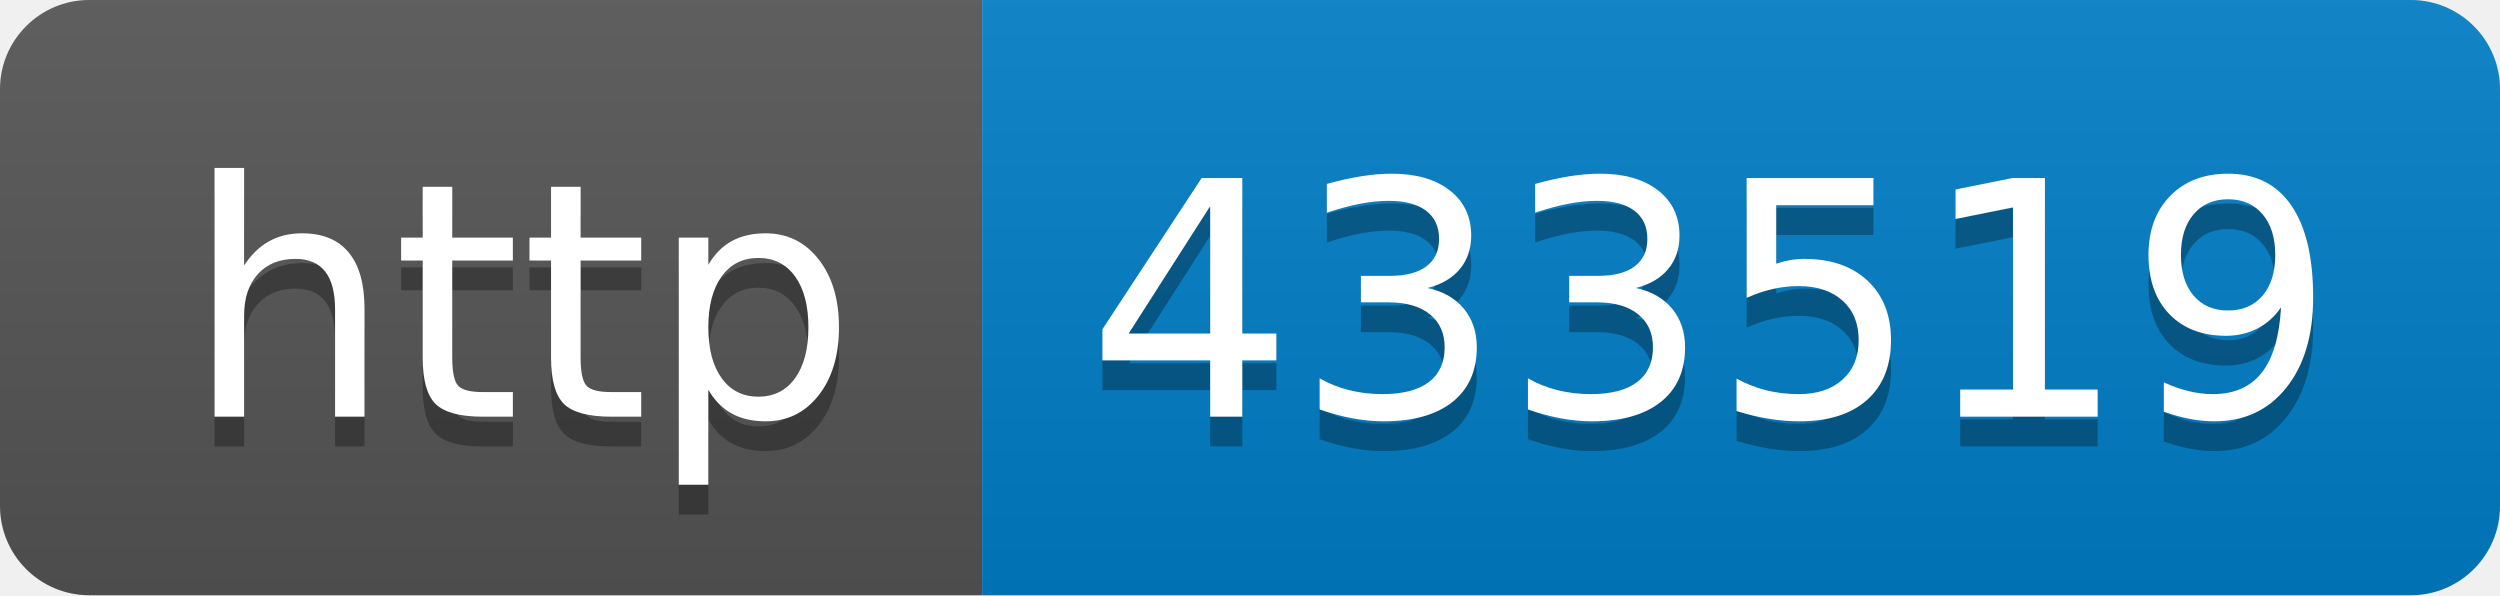
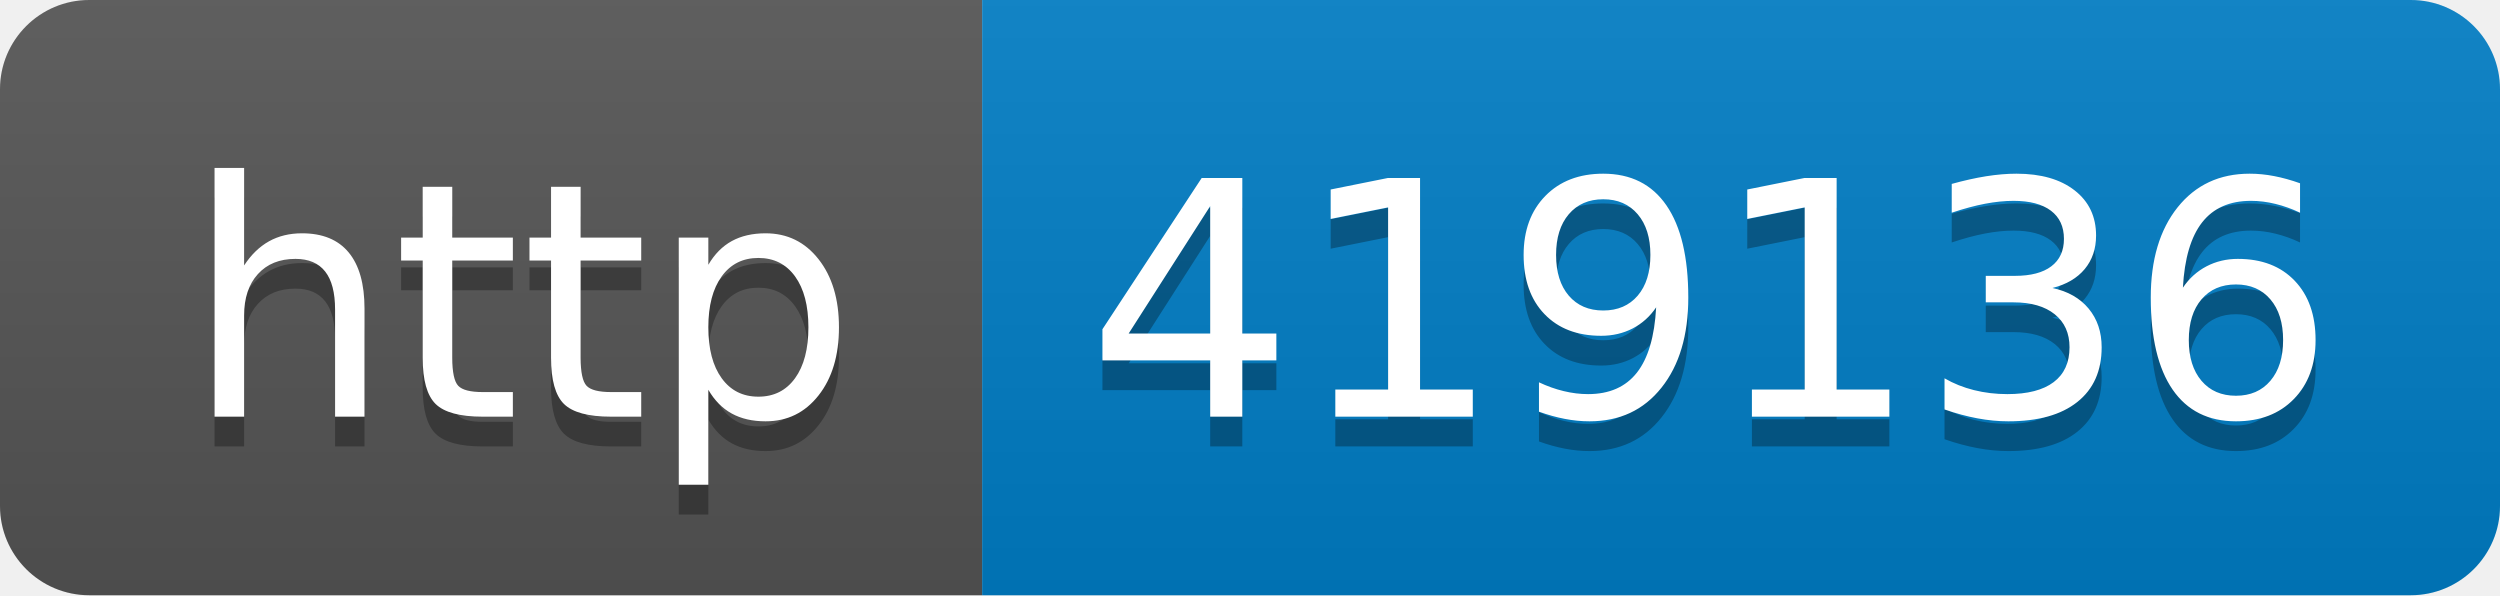
- <svg xmlns="http://www.w3.org/2000/svg" width="84" height="20" role="img" aria-label="http: 433519">
+ <svg xmlns="http://www.w3.org/2000/svg" width="84" height="20" role="img" aria-label="http: 419136">
  <linearGradient id="s" x2="0" y2="100%">
    <stop offset="0" stop-color="#bbb" stop-opacity=".1" />
    <stop offset="1" stop-opacity=".1" />
  </linearGradient>
  <clipPath id="r">
    <rect width="84" height="20" rx="3" fill="#fff" />
  </clipPath>
  <g clip-path="url(#r)">
    <rect width="33" height="20" fill="#555" />
    <rect x="33" width="51" height="20" fill="#007ec6" />
    <rect width="84" height="20" fill="url(#s)" />
  </g>
  <g fill="#fff" text-anchor="middle" font-family="Verdana,Geneva,DejaVu Sans,sans-serif" text-rendering="geometricPrecision" font-size="110">
    <text aria-hidden="true" x="175" y="150" fill="#010101" fill-opacity=".3" transform="scale(.1)" textLength="230">http</text>
    <text x="175" y="140" transform="scale(.1)" fill="#fff" textLength="230">http</text>
-     <text aria-hidden="true" x="575" y="150" fill="#010101" fill-opacity=".3" transform="scale(.1)" textLength="410">433519</text>
-     <text x="575" y="140" transform="scale(.1)" fill="#fff" textLength="410">433519</text>
+     <text aria-hidden="true" x="575" y="150" fill="#010101" fill-opacity=".3" transform="scale(.1)" textLength="410">419136</text>
+     <text x="575" y="140" transform="scale(.1)" fill="#fff" textLength="410">419136</text>
  </g>
</svg>
